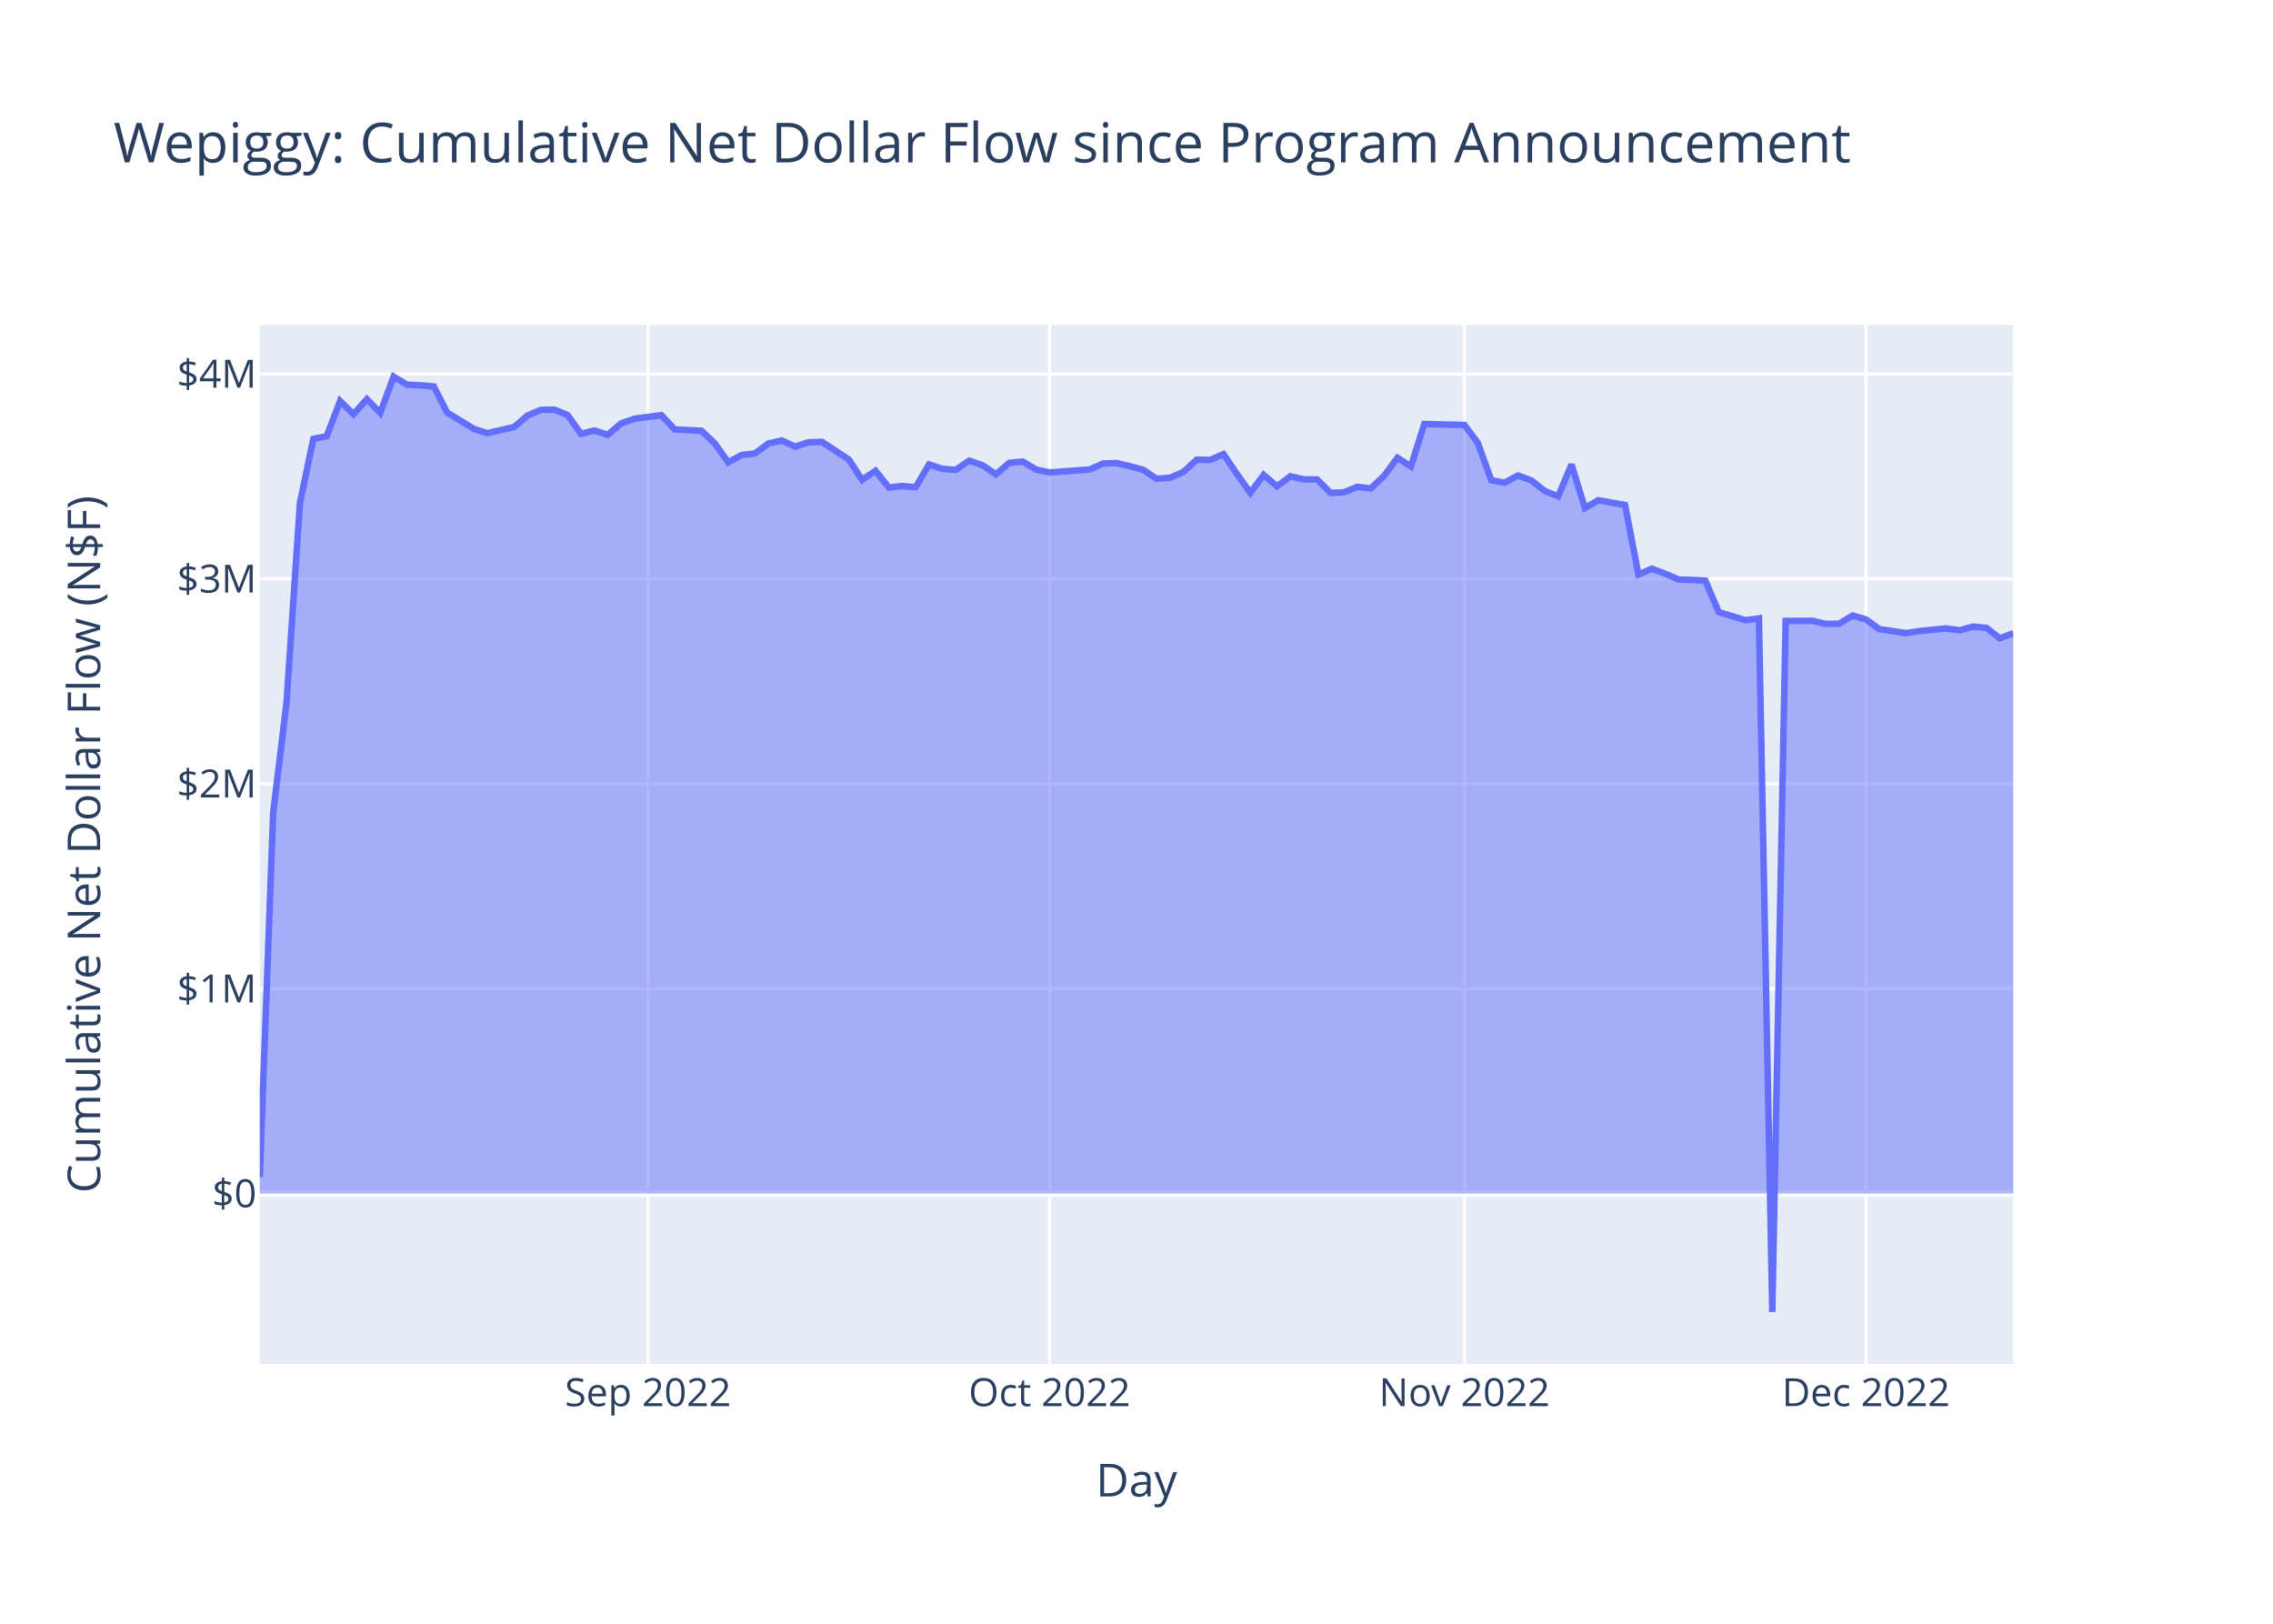
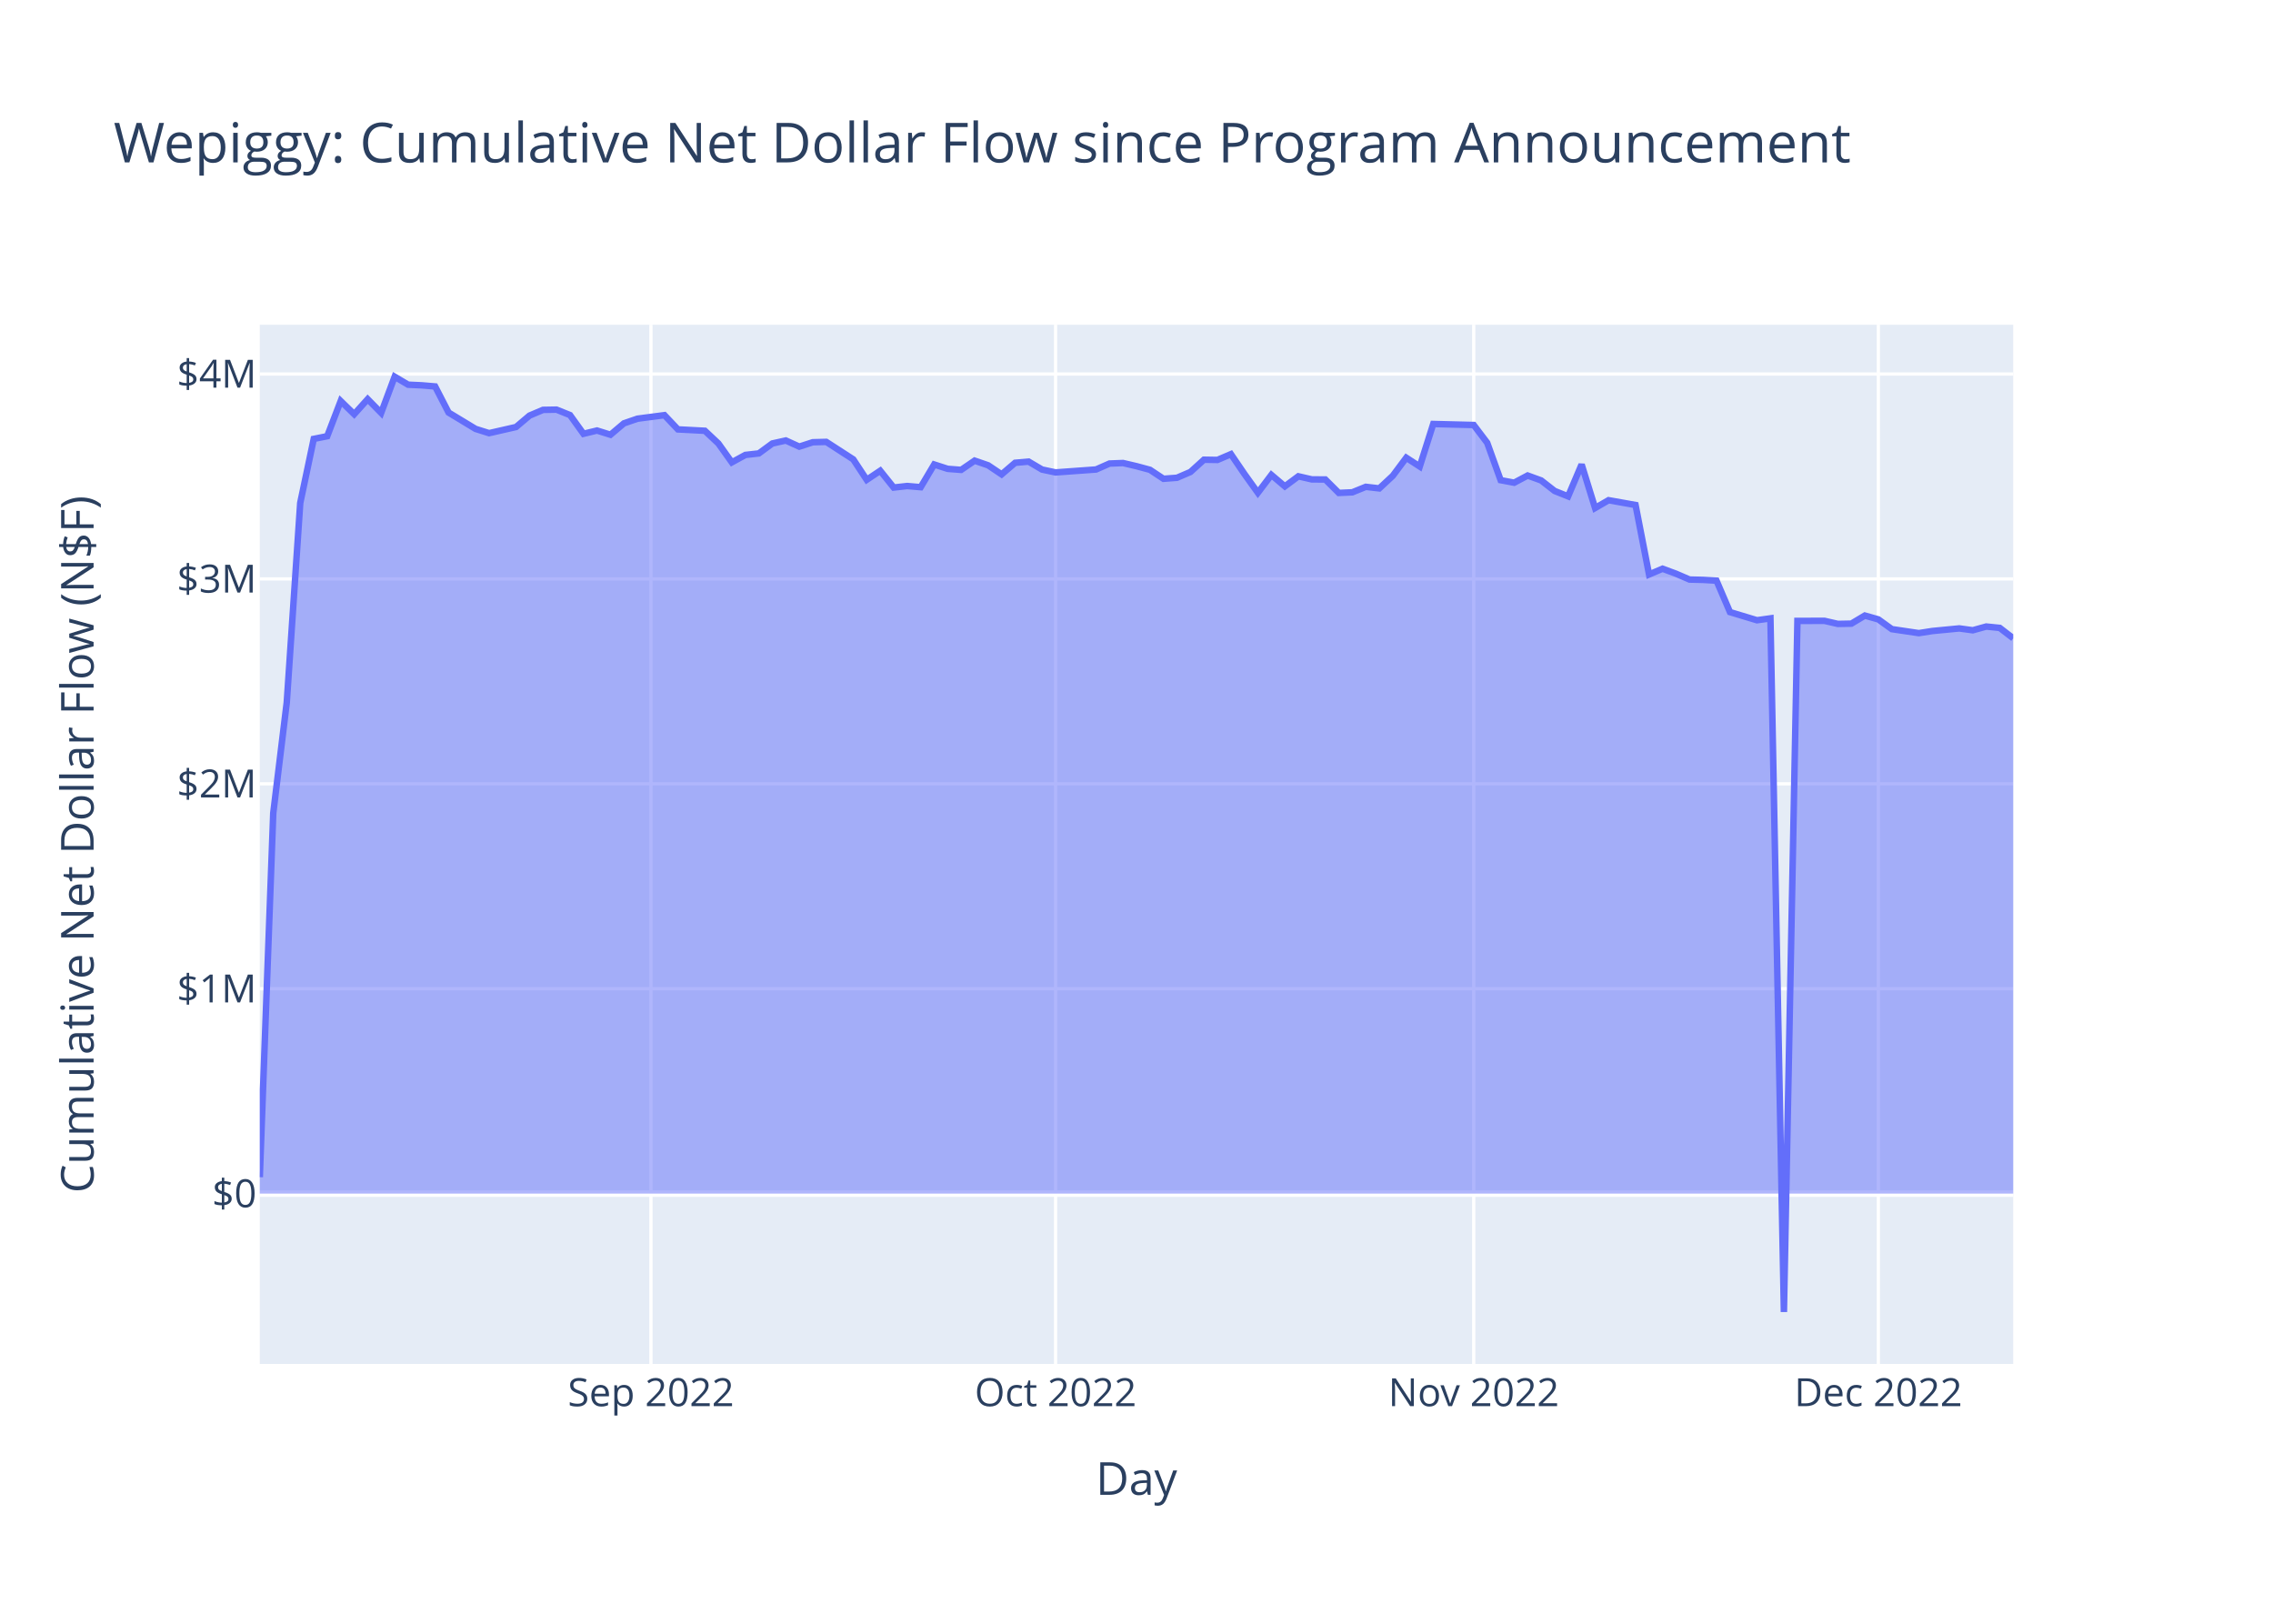
<svg xmlns="http://www.w3.org/2000/svg" class="main-svg" width="700" height="500" style="" viewBox="0 0 700 500">
  <rect x="0" y="0" width="700" height="500" style="fill: rgb(255, 255, 255); fill-opacity: 1;" />
-   <defs id="defs-5d25c7">
+   <defs id="defs-57b07a">
    <g class="clips">
-       <clipPath id="clip5d25c7xyplot" class="plotclip">
+       <clipPath id="clip57b07axyplot" class="plotclip">
        <rect width="540" height="320" />
      </clipPath>
-       <clipPath class="axesclip" id="clip5d25c7x">
+       <clipPath class="axesclip" id="clip57b07ax">
        <rect x="80" y="0" width="540" height="500" />
      </clipPath>
-       <clipPath class="axesclip" id="clip5d25c7y">
+       <clipPath class="axesclip" id="clip57b07ay">
        <rect x="0" y="100" width="700" height="320" />
      </clipPath>
-       <clipPath class="axesclip" id="clip5d25c7xy">
+       <clipPath class="axesclip" id="clip57b07axy">
        <rect x="80" y="100" width="540" height="320" />
      </clipPath>
    </g>
    <g class="gradients" />
    <g class="patterns" />
  </defs>
  <g class="bglayer">
    <rect class="bg" x="80" y="100" width="540" height="320" style="fill: rgb(229, 236, 246); fill-opacity: 1; stroke-width: 0;" />
  </g>
  <g class="layer-below">
    <g class="imagelayer" />
    <g class="shapelayer" />
  </g>
  <g class="cartesianlayer">
    <g class="subplot xy">
      <g class="layer-subplot">
        <g class="shapelayer" />
        <g class="imagelayer" />
      </g>
      <g class="minor-gridlayer">
        <g class="x" />
        <g class="y" />
      </g>
      <g class="gridlayer">
        <g class="x">
-           <path class="xgrid crisp" transform="translate(199.54,0)" d="M0,100v320" style="stroke: rgb(255, 255, 255); stroke-opacity: 1; stroke-width: 1px;" />
-           <path class="xgrid crisp" transform="translate(323.21,0)" d="M0,100v320" style="stroke: rgb(255, 255, 255); stroke-opacity: 1; stroke-width: 1px;" />
-           <path class="xgrid crisp" transform="translate(450.99,0)" d="M0,100v320" style="stroke: rgb(255, 255, 255); stroke-opacity: 1; stroke-width: 1px;" />
-           <path class="xgrid crisp" transform="translate(574.66,0)" d="M0,100v320" style="stroke: rgb(255, 255, 255); stroke-opacity: 1; stroke-width: 1px;" />
+           <path class="xgrid crisp" transform="translate(200.46,0)" d="M0,100v320" style="stroke: rgb(255, 255, 255); stroke-opacity: 1; stroke-width: 1px;" />
+           <path class="xgrid crisp" transform="translate(325.08,0)" d="M0,100v320" style="stroke: rgb(255, 255, 255); stroke-opacity: 1; stroke-width: 1px;" />
+           <path class="xgrid crisp" transform="translate(453.85,0)" d="M0,100v320" style="stroke: rgb(255, 255, 255); stroke-opacity: 1; stroke-width: 1px;" />
+           <path class="xgrid crisp" transform="translate(578.46,0)" d="M0,100v320" style="stroke: rgb(255, 255, 255); stroke-opacity: 1; stroke-width: 1px;" />
        </g>
        <g class="y">
          <path class="ygrid crisp" transform="translate(0,304.46)" d="M80,0h540" style="stroke: rgb(255, 255, 255); stroke-opacity: 1; stroke-width: 1px;" />
          <path class="ygrid crisp" transform="translate(0,241.36)" d="M80,0h540" style="stroke: rgb(255, 255, 255); stroke-opacity: 1; stroke-width: 1px;" />
          <path class="ygrid crisp" transform="translate(0,178.27)" d="M80,0h540" style="stroke: rgb(255, 255, 255); stroke-opacity: 1; stroke-width: 1px;" />
          <path class="ygrid crisp" transform="translate(0,115.17)" d="M80,0h540" style="stroke: rgb(255, 255, 255); stroke-opacity: 1; stroke-width: 1px;" />
        </g>
      </g>
      <g class="zerolinelayer">
        <path class="yzl zl crisp" transform="translate(0,367.55)" d="M80,0h540" style="stroke: rgb(255, 255, 255); stroke-opacity: 1; stroke-width: 2px;" />
      </g>
      <path class="xlines-below" />
      <path class="ylines-below" />
      <g class="overlines-below" />
      <g class="xaxislayer-below" />
      <g class="yaxislayer-below" />
      <g class="overaxes-below" />
-       <g class="plot" transform="translate(80,100)" clip-path="url(#clip5d25c7xyplot)">
+       <g class="plot" transform="translate(80,100)" clip-path="url(#clip57b07axyplot)">
        <g class="scatterlayer mlayer">
-           <g class="trace scatter tracee21bb1" style="stroke-miterlimit: 2;">
+           <g class="trace scatter trace34453e" style="stroke-miterlimit: 2;">
            <g class="fills">
              <g>
-                 <path class="js-fill" d="M540,267.55L0,267.55L0,262.48L4.12,150.39L8.24,116.3L12.37,54.88L16.49,35.15L20.61,34.32L24.73,23.49L28.85,27.54L32.98,22.92L37.1,27.14L41.22,16L45.34,18.46L49.47,18.65L53.59,19L57.71,27.04L65.95,32.07L70.08,33.38L78.32,31.49L82.44,27.97L86.56,26.21L90.69,26.14L94.81,27.81L98.93,33.58L103.05,32.57L107.18,33.87L111.3,30.36L115.42,28.93L123.66,27.84L127.79,32.22L136.03,32.65L140.15,36.55L144.27,42.37L148.4,40.09L152.52,39.62L156.64,36.56L160.76,35.64L164.89,37.53L169.01,36.18L173.13,36.07L181.37,41.45L185.5,47.74L189.62,44.96L193.74,50.13L197.86,49.66L201.98,50.02L206.11,43.03L210.23,44.37L214.35,44.69L218.47,41.85L222.6,43.28L226.72,46.07L230.84,42.51L234.96,42.14L239.08,44.59L243.21,45.47L255.57,44.57L259.69,42.74L263.82,42.58L267.94,43.55L272.06,44.67L276.18,47.43L280.31,47.12L284.43,45.33L288.55,41.56L292.67,41.63L296.79,39.85L300.92,45.94L305.04,51.73L309.16,46.24L313.28,49.76L317.4,46.67L321.53,47.62L325.65,47.65L329.77,51.79L333.89,51.6L338.02,49.91L342.14,50.39L346.26,46.52L350.38,40.95L354.5,43.65L358.63,30.56L370.99,30.87L375.11,36.35L379.24,47.86L383.36,48.64L387.48,46.43L391.6,47.94L395.73,51.18L399.85,52.84L403.97,43.04L408.09,56.43L412.21,54.03L416.34,54.77L420.46,55.51L424.58,76.9L428.7,75.13L432.82,76.66L436.95,78.46L441.07,78.56L445.19,78.8L449.31,88.48L457.56,90.99L461.68,90.41L465.8,304L469.92,91.2L478.17,91.17L482.29,92.12L486.41,92.04L490.53,89.55L494.66,90.73L498.78,93.73L507.02,94.96L511.15,94.31L519.39,93.51L523.51,94.08L527.63,92.93L531.76,93.35L535.88,96.55L540,95" style="fill: rgb(99, 110, 250); fill-opacity: 0.5; stroke-width: 0;" />
+                 <path class="js-fill" d="M540,267.55L0,267.55L0,262.48L4.15,150.39L8.31,116.3L12.46,54.88L16.62,35.15L20.77,34.32L24.92,23.49L29.08,27.54L33.23,22.92L37.38,27.14L41.54,16L45.69,18.46L49.85,18.65L54,19L58.15,27.04L66.46,32.07L70.62,33.38L78.92,31.49L83.08,27.97L87.23,26.21L91.38,26.14L95.54,27.81L99.69,33.58L103.85,32.57L108,33.87L112.15,30.36L116.31,28.93L124.62,27.84L128.77,32.22L137.08,32.65L141.23,36.55L145.38,42.37L149.54,40.09L153.69,39.62L157.85,36.56L162,35.64L166.15,37.53L170.31,36.18L174.46,36.07L182.77,41.45L186.92,47.74L191.08,44.96L195.23,50.13L199.38,49.66L203.54,50.02L207.69,43.03L211.85,44.37L216,44.69L220.15,41.85L224.31,43.28L228.46,46.07L232.62,42.51L236.77,42.14L240.92,44.59L245.08,45.47L257.54,44.57L261.69,42.74L265.85,42.58L270,43.55L274.15,44.67L278.31,47.43L282.46,47.12L286.62,45.33L290.77,41.56L294.92,41.63L299.08,39.85L303.23,45.94L307.38,51.73L311.54,46.24L315.69,49.76L319.85,46.67L324,47.62L328.15,47.65L332.31,51.79L336.46,51.6L340.62,49.91L344.77,50.39L348.92,46.52L353.08,40.95L357.23,43.65L361.38,30.56L373.85,30.87L378,36.35L382.15,47.86L386.31,48.64L390.46,46.43L394.62,47.94L398.77,51.18L402.92,52.84L407.08,43.04L411.23,56.43L415.38,54.03L419.54,54.77L423.69,55.51L427.85,76.9L432,75.13L436.15,76.66L440.31,78.46L444.46,78.56L448.62,78.8L452.77,88.48L461.08,90.99L465.23,90.41L469.38,304L473.54,91.2L481.85,91.17L486,92.12L490.15,92.04L494.31,89.55L498.46,90.73L502.62,93.73L510.92,94.96L515.08,94.31L523.38,93.51L527.54,94.08L531.69,92.93L535.85,93.35L540,96.55" style="fill: rgb(99, 110, 250); fill-opacity: 0.5; stroke-width: 0;" />
              </g>
            </g>
            <g class="errorbars" />
            <g class="lines">
-               <path class="js-line" d="M0,262.48L4.12,150.39L8.24,116.3L12.37,54.88L16.49,35.15L20.61,34.32L24.73,23.49L28.85,27.54L32.98,22.92L37.1,27.14L41.22,16L45.34,18.46L49.47,18.65L53.59,19L57.71,27.04L65.95,32.07L70.08,33.38L78.32,31.49L82.44,27.97L86.56,26.21L90.69,26.14L94.81,27.81L98.93,33.58L103.05,32.57L107.18,33.87L111.3,30.36L115.42,28.93L123.66,27.84L127.79,32.22L136.03,32.65L140.15,36.55L144.27,42.37L148.4,40.09L152.52,39.62L156.64,36.56L160.76,35.64L164.89,37.53L169.01,36.18L173.13,36.07L181.37,41.45L185.5,47.74L189.62,44.96L193.74,50.13L197.86,49.66L201.98,50.02L206.11,43.03L210.23,44.37L214.35,44.69L218.47,41.85L222.6,43.28L226.72,46.07L230.84,42.51L234.96,42.14L239.08,44.59L243.21,45.47L255.57,44.57L259.69,42.74L263.82,42.58L267.94,43.55L272.06,44.67L276.18,47.43L280.31,47.12L284.43,45.33L288.55,41.56L292.67,41.63L296.79,39.85L300.92,45.94L305.04,51.73L309.16,46.24L313.28,49.76L317.4,46.67L321.53,47.62L325.65,47.65L329.77,51.79L333.89,51.6L338.02,49.91L342.14,50.39L346.26,46.52L350.38,40.95L354.5,43.65L358.63,30.56L370.99,30.87L375.11,36.35L379.24,47.86L383.36,48.64L387.48,46.43L391.6,47.94L395.73,51.18L399.85,52.84L403.97,43.04L408.09,56.43L412.21,54.03L416.34,54.77L420.46,55.51L424.58,76.9L428.7,75.13L432.82,76.66L436.95,78.46L441.07,78.56L445.19,78.8L449.31,88.48L457.56,90.99L461.68,90.41L465.8,304L469.92,91.2L478.17,91.17L482.29,92.12L486.41,92.04L490.53,89.55L494.66,90.73L498.78,93.73L507.02,94.96L511.15,94.31L519.39,93.51L523.51,94.08L527.63,92.93L531.76,93.35L535.88,96.55L540,95" style="vector-effect: non-scaling-stroke; fill: none; stroke: rgb(99, 110, 250); stroke-opacity: 1; stroke-width: 2px; opacity: 1;" />
+               <path class="js-line" d="M0,262.48L4.15,150.39L8.31,116.3L12.46,54.88L16.62,35.15L20.77,34.32L24.92,23.49L29.08,27.54L33.23,22.92L37.38,27.14L41.54,16L45.69,18.46L49.85,18.65L54,19L58.15,27.04L66.46,32.07L70.62,33.38L78.92,31.49L83.08,27.97L87.23,26.21L91.38,26.14L95.54,27.81L99.69,33.58L103.85,32.57L108,33.87L112.15,30.36L116.31,28.93L124.62,27.84L128.77,32.22L137.08,32.65L141.23,36.55L145.38,42.37L149.54,40.09L153.69,39.62L157.85,36.56L162,35.64L166.15,37.53L170.31,36.18L174.46,36.07L182.77,41.45L186.92,47.74L191.08,44.96L195.23,50.13L199.38,49.66L203.54,50.02L207.69,43.03L211.85,44.37L216,44.69L220.15,41.85L224.31,43.28L228.46,46.07L232.62,42.51L236.77,42.14L240.92,44.59L245.08,45.47L257.54,44.57L261.69,42.74L265.85,42.58L270,43.55L274.15,44.67L278.31,47.43L282.46,47.12L286.62,45.33L290.77,41.56L294.92,41.63L299.08,39.85L303.23,45.94L307.38,51.73L311.54,46.24L315.69,49.76L319.85,46.67L324,47.62L328.15,47.65L332.31,51.79L336.46,51.6L340.62,49.91L344.77,50.39L348.92,46.52L353.08,40.95L357.23,43.65L361.38,30.56L373.85,30.87L378,36.35L382.15,47.86L386.31,48.64L390.46,46.43L394.62,47.94L398.77,51.18L402.92,52.84L407.08,43.04L411.23,56.43L415.38,54.03L419.54,54.77L423.69,55.51L427.85,76.9L432,75.13L436.15,76.66L440.31,78.46L444.46,78.56L448.62,78.8L452.77,88.48L461.08,90.99L465.23,90.41L469.38,304L473.54,91.2L481.85,91.17L486,92.12L490.15,92.04L494.31,89.55L498.46,90.73L502.62,93.73L510.92,94.96L515.08,94.31L523.38,93.51L527.54,94.08L531.69,92.93L535.85,93.35L540,96.55" style="vector-effect: non-scaling-stroke; fill: none; stroke: rgb(99, 110, 250); stroke-opacity: 1; stroke-width: 2px; opacity: 1;" />
            </g>
            <g class="points" />
            <g class="text" />
          </g>
        </g>
      </g>
      <g class="overplot" />
      <path class="xlines-above crisp" d="M0,0" style="fill: none;" />
      <path class="ylines-above crisp" d="M0,0" style="fill: none;" />
      <g class="overlines-above" />
      <g class="xaxislayer-above">
        <g class="xtick">
-           <text text-anchor="middle" x="0" y="433" transform="translate(199.54,0)" style="font-family: 'Open Sans', verdana, arial, sans-serif; font-size: 12px; fill: rgb(42, 63, 95); fill-opacity: 1; white-space: pre; opacity: 1;">Sep 2022</text>
+           <text text-anchor="middle" x="0" y="433" transform="translate(200.46,0)" style="font-family: 'Open Sans', verdana, arial, sans-serif; font-size: 12px; fill: rgb(42, 63, 95); fill-opacity: 1; white-space: pre; opacity: 1;">Sep 2022</text>
        </g>
        <g class="xtick">
-           <text text-anchor="middle" x="0" y="433" style="font-family: 'Open Sans', verdana, arial, sans-serif; font-size: 12px; fill: rgb(42, 63, 95); fill-opacity: 1; white-space: pre; opacity: 1;" transform="translate(323.21,0)">Oct 2022</text>
+           <text text-anchor="middle" x="0" y="433" style="font-family: 'Open Sans', verdana, arial, sans-serif; font-size: 12px; fill: rgb(42, 63, 95); fill-opacity: 1; white-space: pre; opacity: 1;" transform="translate(325.08,0)">Oct 2022</text>
        </g>
        <g class="xtick">
-           <text text-anchor="middle" x="0" y="433" style="font-family: 'Open Sans', verdana, arial, sans-serif; font-size: 12px; fill: rgb(42, 63, 95); fill-opacity: 1; white-space: pre; opacity: 1;" transform="translate(450.99,0)">Nov 2022</text>
+           <text text-anchor="middle" x="0" y="433" style="font-family: 'Open Sans', verdana, arial, sans-serif; font-size: 12px; fill: rgb(42, 63, 95); fill-opacity: 1; white-space: pre; opacity: 1;" transform="translate(453.85,0)">Nov 2022</text>
        </g>
        <g class="xtick">
-           <text text-anchor="middle" x="0" y="433" style="font-family: 'Open Sans', verdana, arial, sans-serif; font-size: 12px; fill: rgb(42, 63, 95); fill-opacity: 1; white-space: pre; opacity: 1;" transform="translate(574.66,0)">Dec 2022</text>
+           <text text-anchor="middle" x="0" y="433" style="font-family: 'Open Sans', verdana, arial, sans-serif; font-size: 12px; fill: rgb(42, 63, 95); fill-opacity: 1; white-space: pre; opacity: 1;" transform="translate(578.46,0)">Dec 2022</text>
        </g>
      </g>
      <g class="yaxislayer-above">
        <g class="ytick">
          <text text-anchor="end" x="79" y="4.2" transform="translate(0,367.55)" style="font-family: 'Open Sans', verdana, arial, sans-serif; font-size: 12px; fill: rgb(42, 63, 95); fill-opacity: 1; white-space: pre; opacity: 1;">$0</text>
        </g>
        <g class="ytick">
          <text text-anchor="end" x="79" y="4.2" style="font-family: 'Open Sans', verdana, arial, sans-serif; font-size: 12px; fill: rgb(42, 63, 95); fill-opacity: 1; white-space: pre; opacity: 1;" transform="translate(0,304.46)">$1M</text>
        </g>
        <g class="ytick">
          <text text-anchor="end" x="79" y="4.2" style="font-family: 'Open Sans', verdana, arial, sans-serif; font-size: 12px; fill: rgb(42, 63, 95); fill-opacity: 1; white-space: pre; opacity: 1;" transform="translate(0,241.36)">$2M</text>
        </g>
        <g class="ytick">
          <text text-anchor="end" x="79" y="4.2" style="font-family: 'Open Sans', verdana, arial, sans-serif; font-size: 12px; fill: rgb(42, 63, 95); fill-opacity: 1; white-space: pre; opacity: 1;" transform="translate(0,178.27)">$3M</text>
        </g>
        <g class="ytick">
          <text text-anchor="end" x="79" y="4.2" style="font-family: 'Open Sans', verdana, arial, sans-serif; font-size: 12px; fill: rgb(42, 63, 95); fill-opacity: 1; white-space: pre; opacity: 1;" transform="translate(0,115.17)">$4M</text>
        </g>
      </g>
      <g class="overaxes-above" />
    </g>
  </g>
  <g class="polarlayer" />
  <g class="smithlayer" />
  <g class="ternarylayer" />
  <g class="geolayer" />
  <g class="funnelarealayer" />
  <g class="pielayer" />
  <g class="iciclelayer" />
  <g class="treemaplayer" />
  <g class="sunburstlayer" />
  <g class="glimages" />
-   <defs id="topdefs-5d25c7">
+   <defs id="topdefs-57b07a">
    <g class="clips" />
  </defs>
  <g class="layer-above">
    <g class="imagelayer" />
    <g class="shapelayer" />
  </g>
  <g class="infolayer">
    <g class="g-gtitle">
      <text class="gtitle" x="35" y="50" text-anchor="start" dy="0em" style="font-family: 'Open Sans', verdana, arial, sans-serif; font-size: 17px; fill: rgb(42, 63, 95); opacity: 1; font-weight: normal; white-space: pre;">Wepiggy: Cumulative Net Dollar Flow since Program Announcement</text>
    </g>
    <g class="g-xtitle">
-       <text class="xtitle" x="350" y="460.8" text-anchor="middle" style="font-family: 'Open Sans', verdana, arial, sans-serif; font-size: 14px; fill: rgb(42, 63, 95); opacity: 1; font-weight: normal; white-space: pre;">Day</text>
+       <text class="xtitle" x="350" y="460.3" text-anchor="middle" style="font-family: 'Open Sans', verdana, arial, sans-serif; font-size: 14px; fill: rgb(42, 63, 95); opacity: 1; font-weight: normal; white-space: pre;">Day</text>
    </g>
    <g class="g-ytitle">
-       <text class="ytitle" transform="rotate(-90,30.85625,260)" x="30.856" y="260" text-anchor="middle" style="font-family: 'Open Sans', verdana, arial, sans-serif; font-size: 14px; fill: rgb(42, 63, 95); opacity: 1; font-weight: normal; white-space: pre;">Cumulative Net Dollar Flow (N$F)</text>
+       <text class="ytitle" transform="rotate(-90,28.825,260)" x="28.825" y="260" text-anchor="middle" style="font-family: 'Open Sans', verdana, arial, sans-serif; font-size: 14px; fill: rgb(42, 63, 95); opacity: 1; font-weight: normal; white-space: pre;">Cumulative Net Dollar Flow (N$F)</text>
    </g>
  </g>
</svg>
